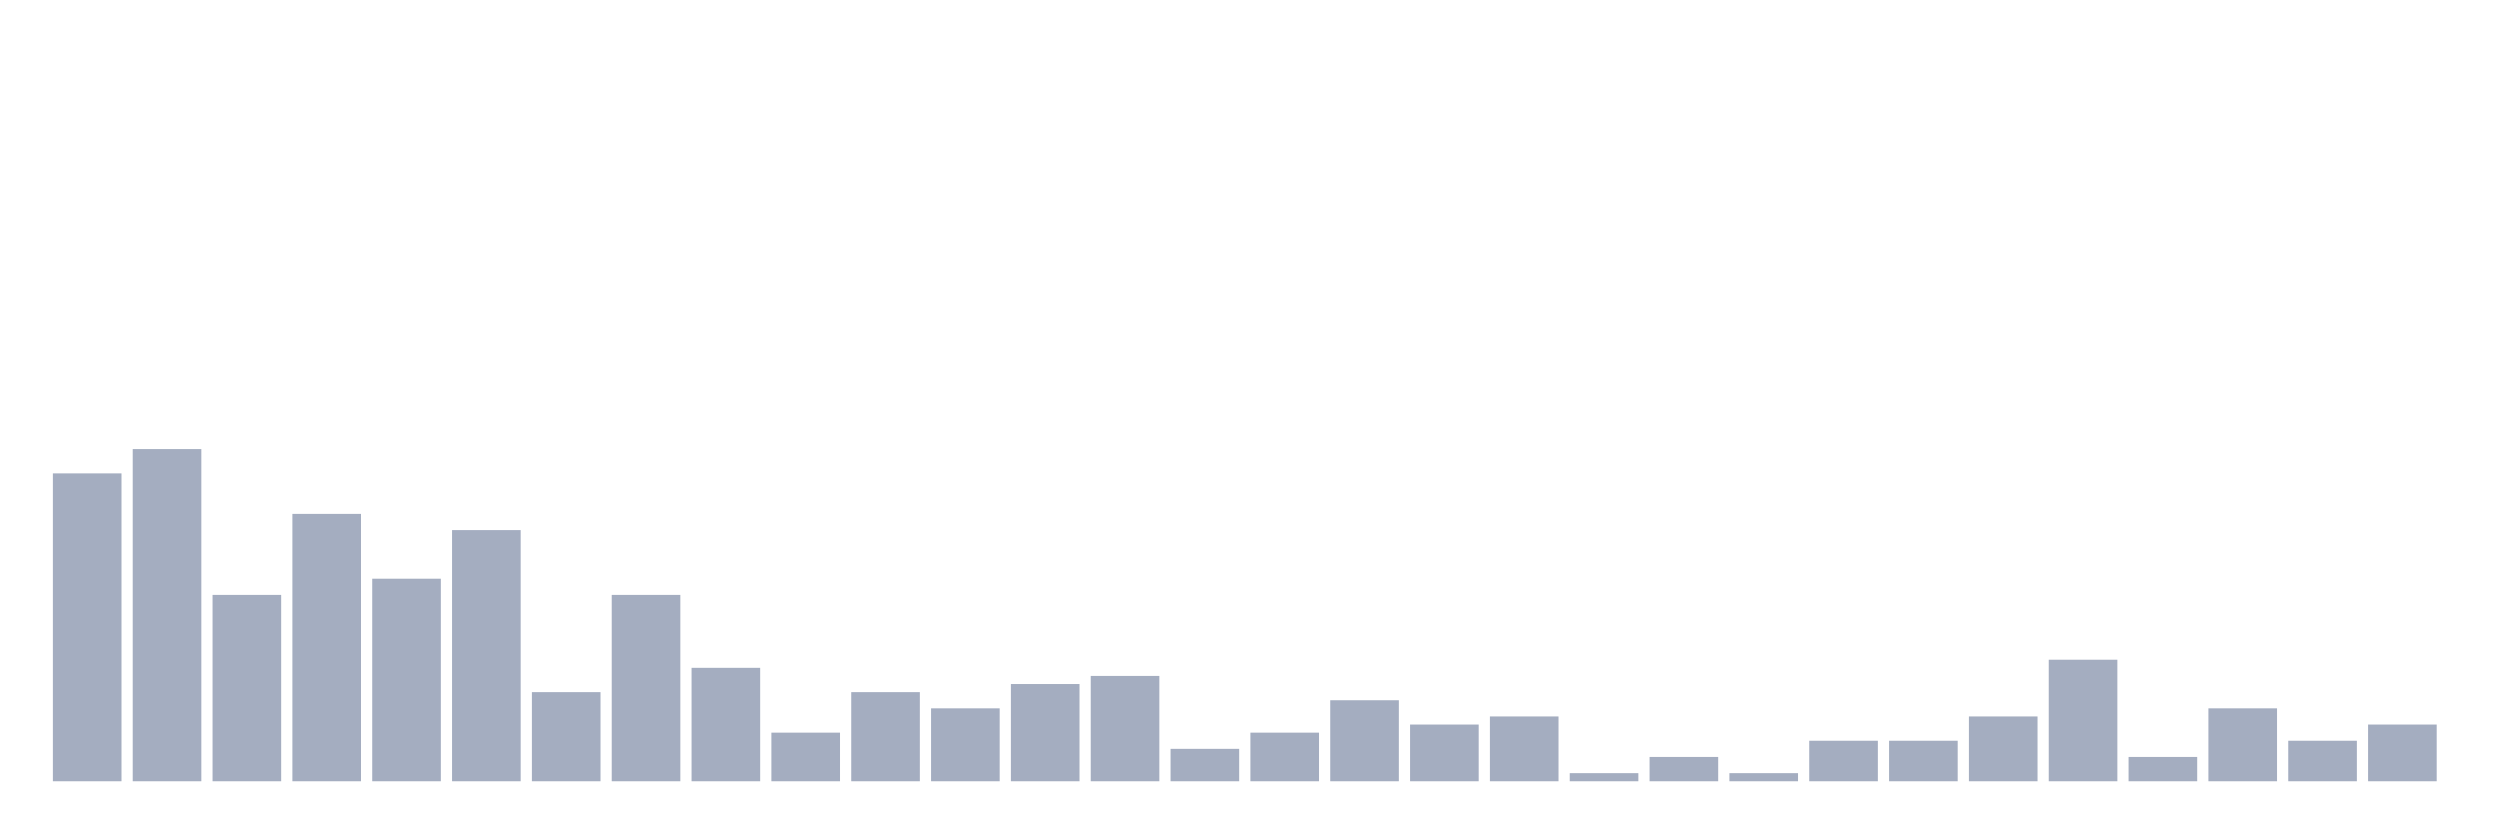
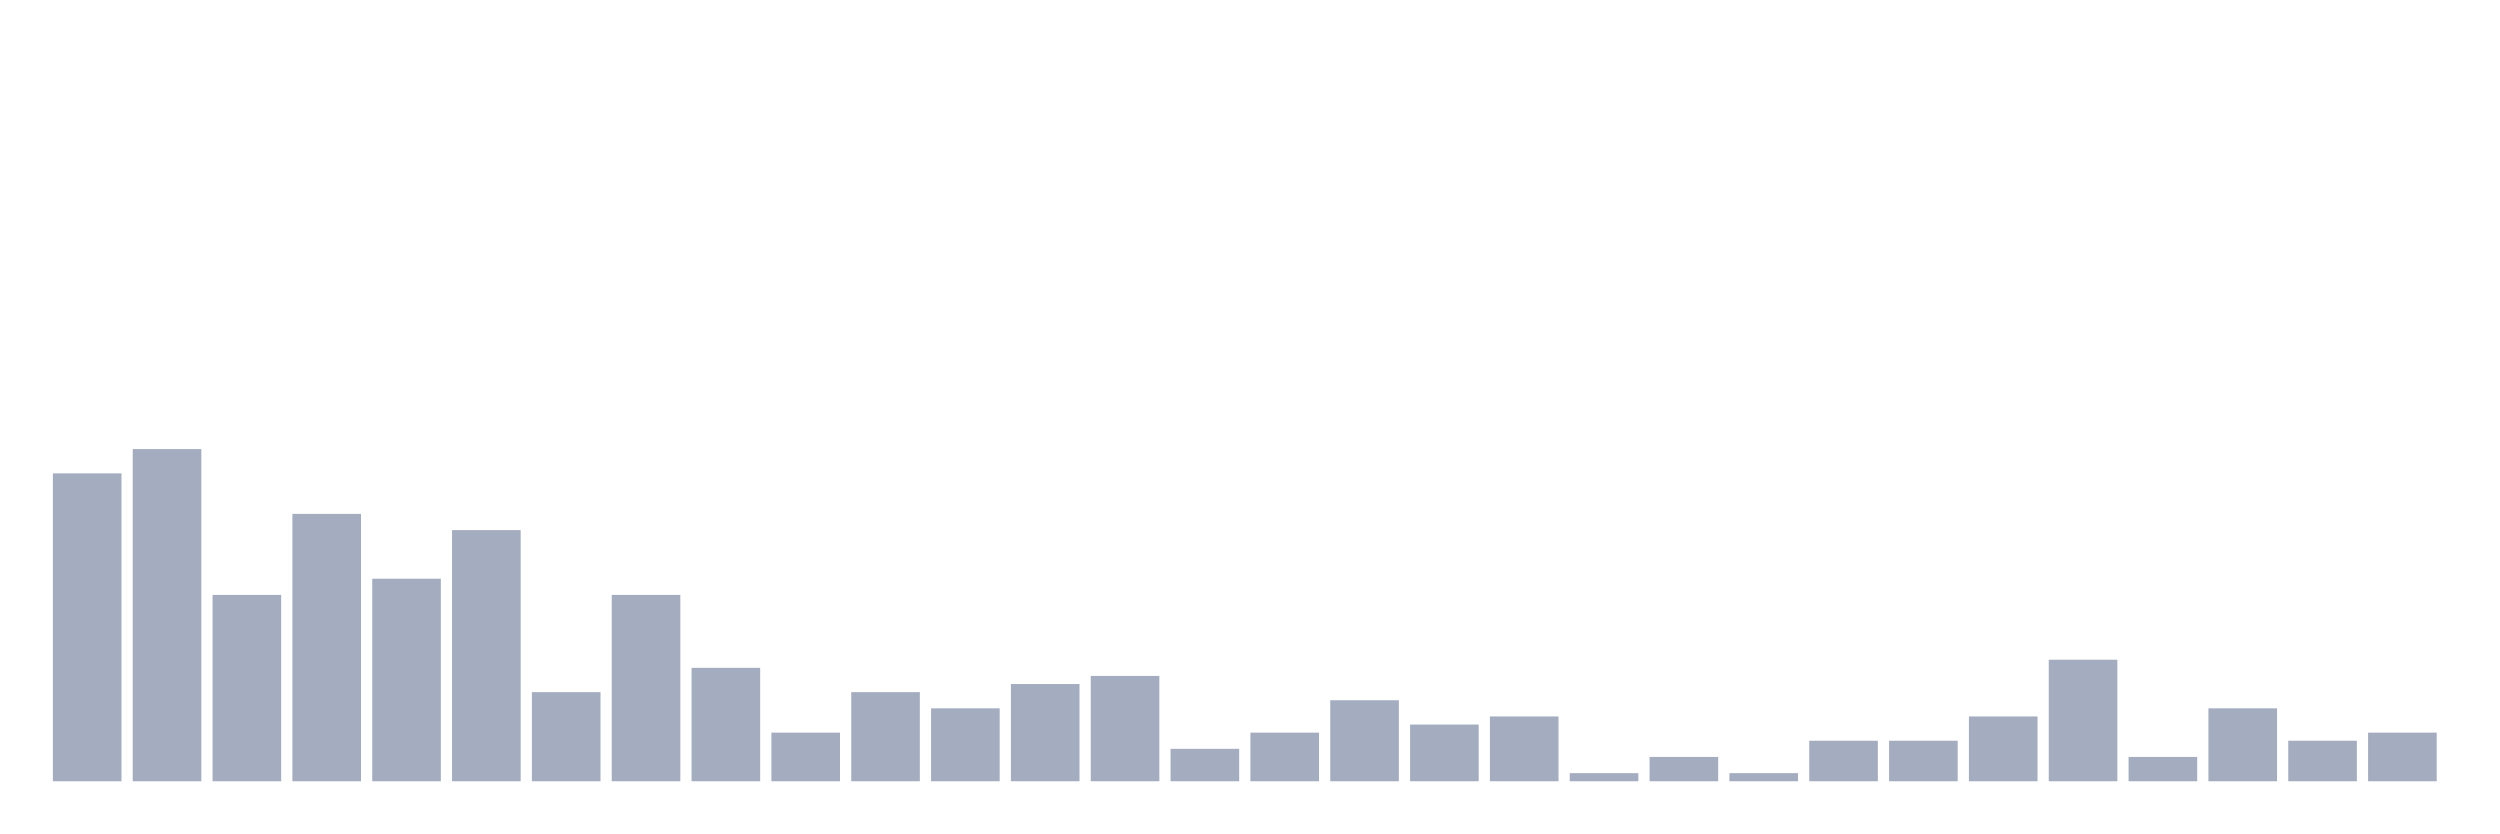
<svg xmlns="http://www.w3.org/2000/svg" viewBox="0 0 480 160">
  <g transform="translate(10,10)">
    <rect class="bar" x="0.153" width="13.175" y="80.889" height="59.111" fill="rgb(164,173,192)" />
    <rect class="bar" x="15.482" width="13.175" y="76.222" height="63.778" fill="rgb(164,173,192)" />
    <rect class="bar" x="30.81" width="13.175" y="104.222" height="35.778" fill="rgb(164,173,192)" />
    <rect class="bar" x="46.138" width="13.175" y="88.667" height="51.333" fill="rgb(164,173,192)" />
    <rect class="bar" x="61.466" width="13.175" y="101.111" height="38.889" fill="rgb(164,173,192)" />
    <rect class="bar" x="76.794" width="13.175" y="91.778" height="48.222" fill="rgb(164,173,192)" />
    <rect class="bar" x="92.123" width="13.175" y="122.889" height="17.111" fill="rgb(164,173,192)" />
    <rect class="bar" x="107.451" width="13.175" y="104.222" height="35.778" fill="rgb(164,173,192)" />
    <rect class="bar" x="122.779" width="13.175" y="118.222" height="21.778" fill="rgb(164,173,192)" />
    <rect class="bar" x="138.107" width="13.175" y="130.667" height="9.333" fill="rgb(164,173,192)" />
    <rect class="bar" x="153.436" width="13.175" y="122.889" height="17.111" fill="rgb(164,173,192)" />
    <rect class="bar" x="168.764" width="13.175" y="126" height="14" fill="rgb(164,173,192)" />
    <rect class="bar" x="184.092" width="13.175" y="121.333" height="18.667" fill="rgb(164,173,192)" />
    <rect class="bar" x="199.42" width="13.175" y="119.778" height="20.222" fill="rgb(164,173,192)" />
    <rect class="bar" x="214.748" width="13.175" y="133.778" height="6.222" fill="rgb(164,173,192)" />
    <rect class="bar" x="230.077" width="13.175" y="130.667" height="9.333" fill="rgb(164,173,192)" />
    <rect class="bar" x="245.405" width="13.175" y="124.444" height="15.556" fill="rgb(164,173,192)" />
    <rect class="bar" x="260.733" width="13.175" y="129.111" height="10.889" fill="rgb(164,173,192)" />
    <rect class="bar" x="276.061" width="13.175" y="127.556" height="12.444" fill="rgb(164,173,192)" />
    <rect class="bar" x="291.39" width="13.175" y="138.444" height="1.556" fill="rgb(164,173,192)" />
    <rect class="bar" x="306.718" width="13.175" y="135.333" height="4.667" fill="rgb(164,173,192)" />
    <rect class="bar" x="322.046" width="13.175" y="138.444" height="1.556" fill="rgb(164,173,192)" />
    <rect class="bar" x="337.374" width="13.175" y="132.222" height="7.778" fill="rgb(164,173,192)" />
    <rect class="bar" x="352.702" width="13.175" y="132.222" height="7.778" fill="rgb(164,173,192)" />
    <rect class="bar" x="368.031" width="13.175" y="127.556" height="12.444" fill="rgb(164,173,192)" />
    <rect class="bar" x="383.359" width="13.175" y="116.667" height="23.333" fill="rgb(164,173,192)" />
    <rect class="bar" x="398.687" width="13.175" y="135.333" height="4.667" fill="rgb(164,173,192)" />
    <rect class="bar" x="414.015" width="13.175" y="126" height="14" fill="rgb(164,173,192)" />
    <rect class="bar" x="429.344" width="13.175" y="132.222" height="7.778" fill="rgb(164,173,192)" />
-     <rect class="bar" x="444.672" width="13.175" y="129.111" height="10.889" fill="rgb(164,173,192)" />
+     <rect class="bar" x="444.672" width="13.175" y="130.667" height="9.333" fill="rgb(164,173,192)" />
  </g>
</svg>
